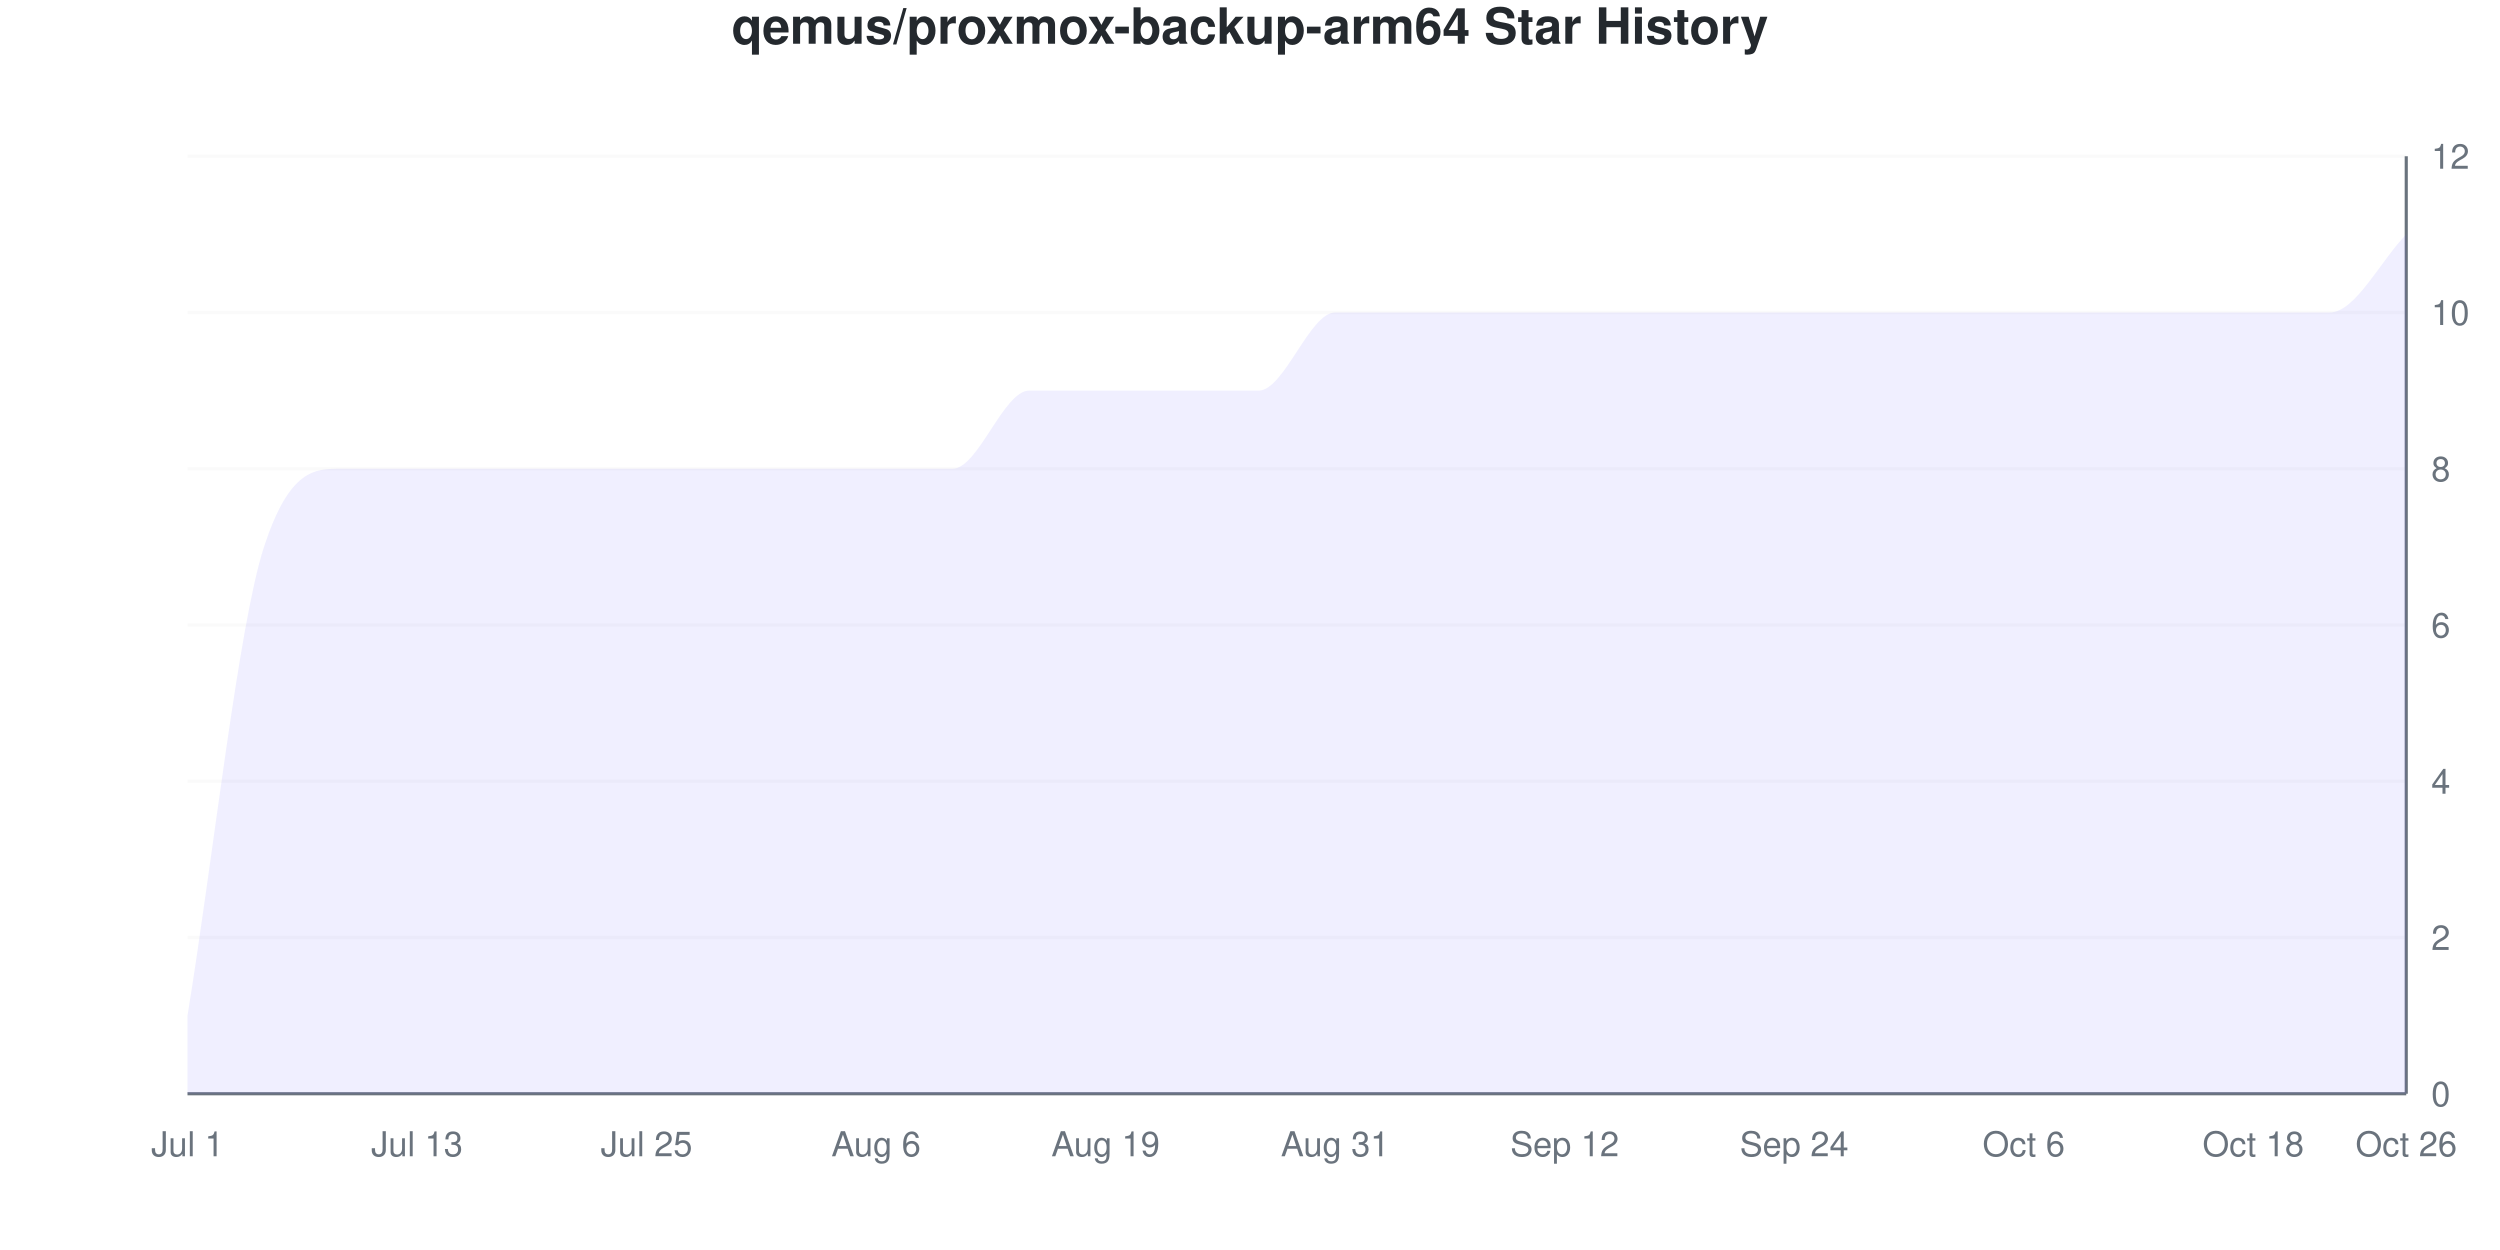
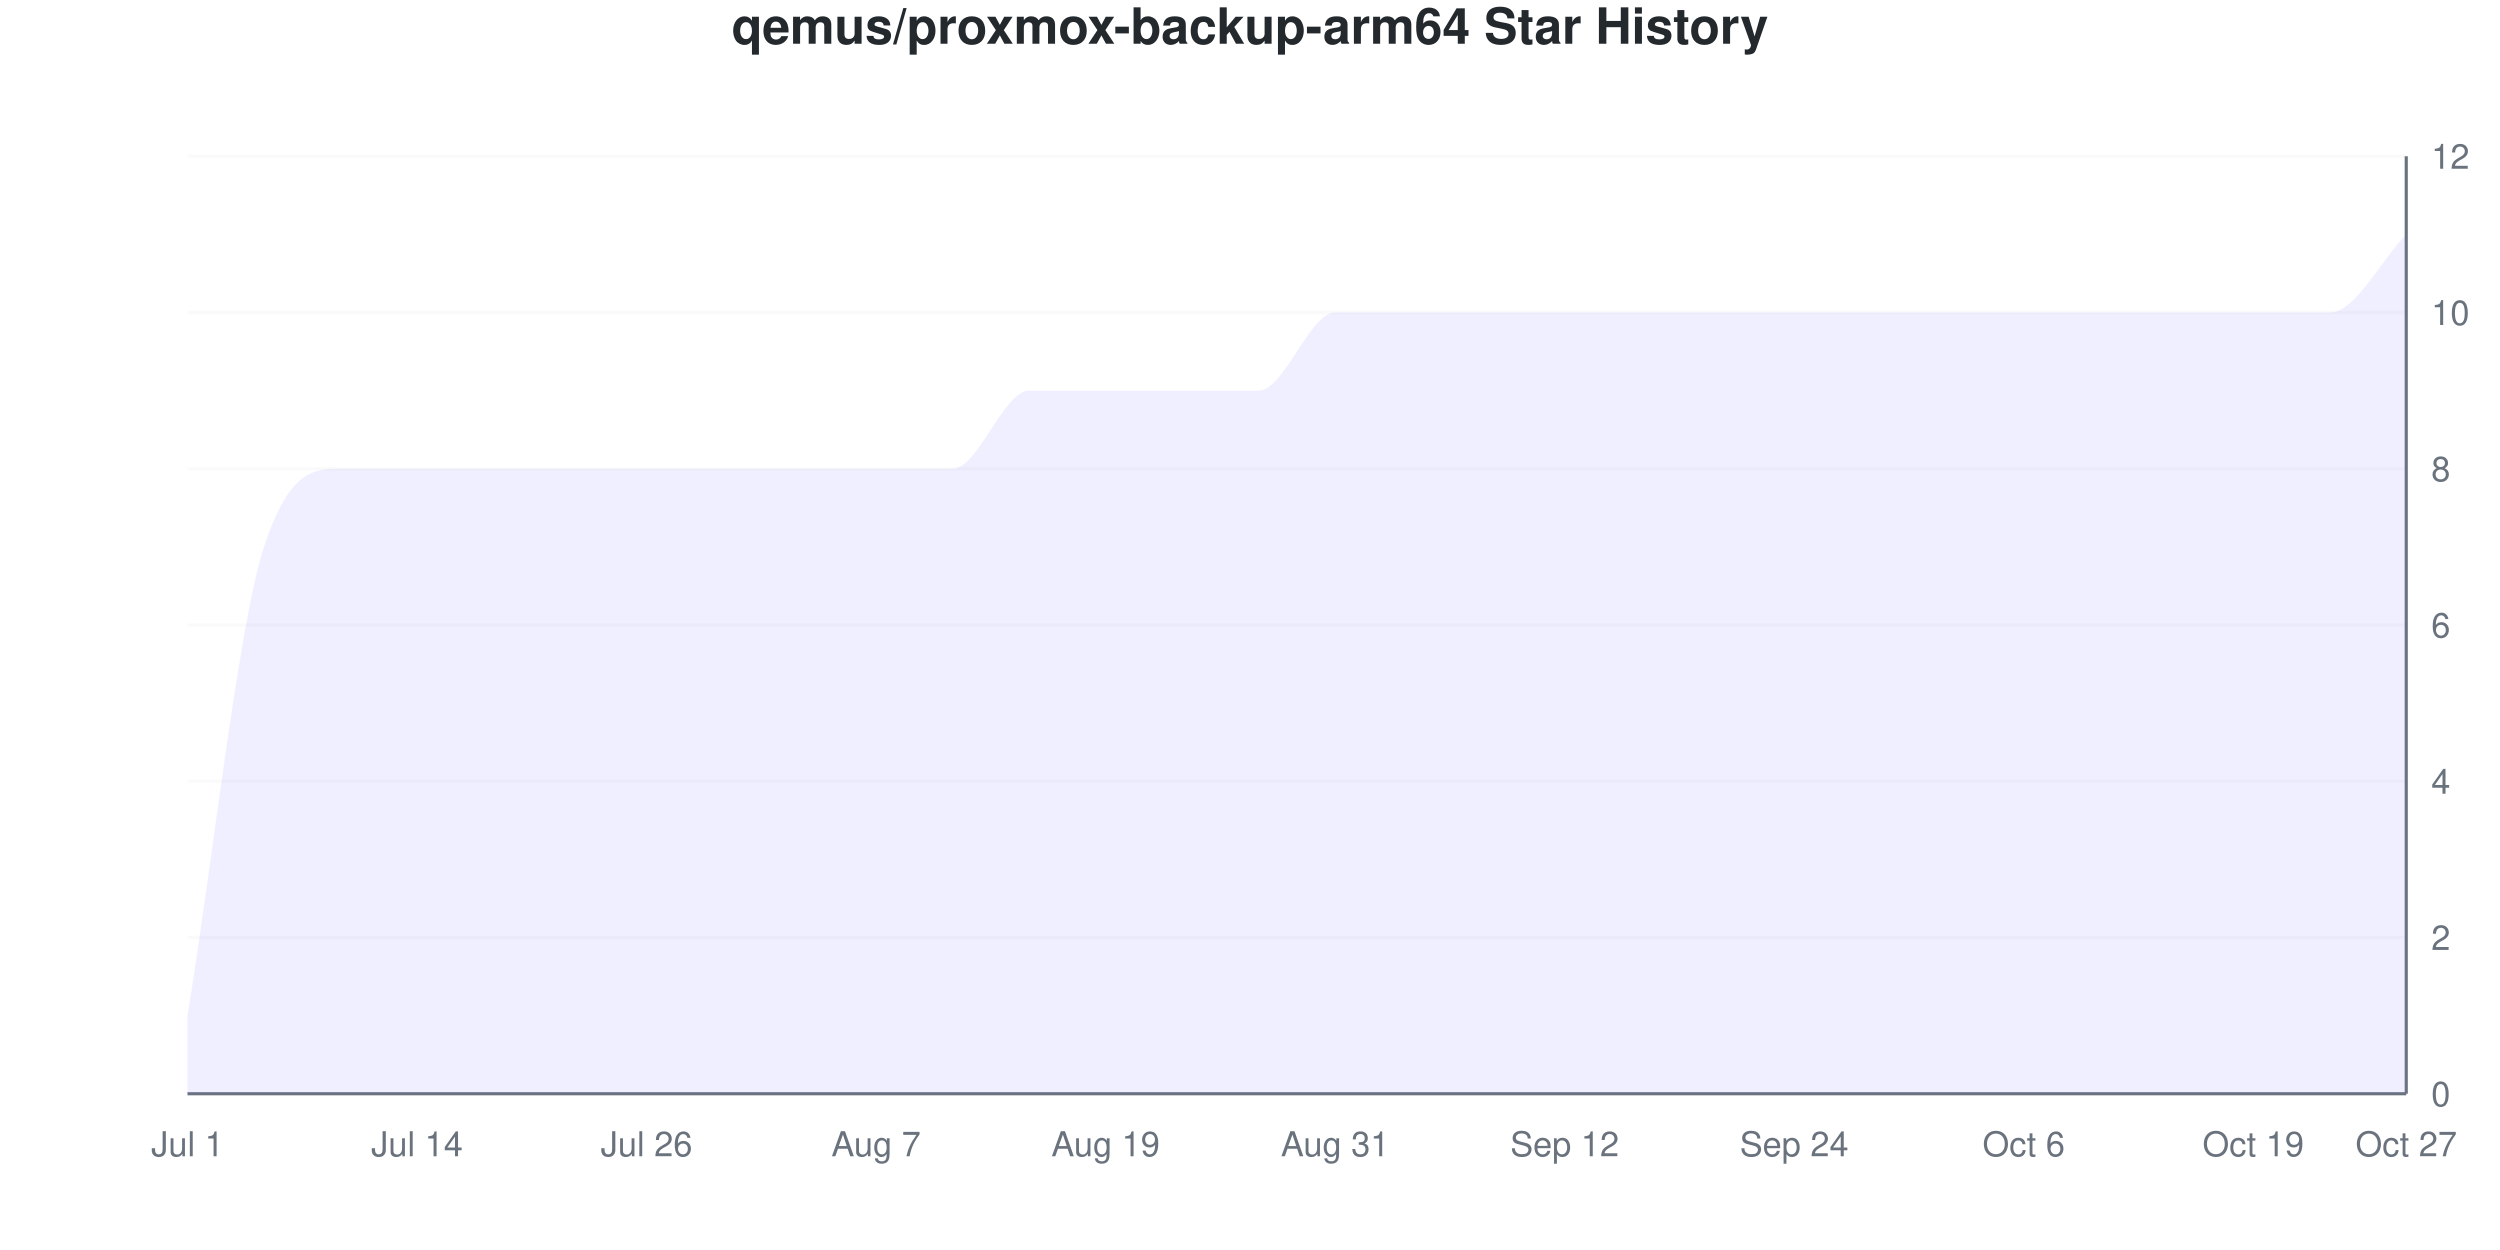
<svg xmlns="http://www.w3.org/2000/svg" viewBox="0 0 800 400" width="800" height="400">
  <style>
    @keyframes drawLine {
      to { stroke-dashoffset: 0; }
    }
    @keyframes fadeInPoint {
      from { opacity: 0; }
      to { opacity: 1; }
    }
    .data-line-0 {
      stroke-dasharray: 1357;
      stroke-dashoffset: 1357;
      animation: drawLine 2s ease-out forwards;
    }
    .data-point {
      opacity: 0;
      animation: fadeInPoint 0.5s ease-out forwards;
    }
    .chart-bg { fill: #fff; }
    .chart-text { fill: #24292e; }
    .chart-muted { fill: #6a737d; }
    .chart-grid { stroke: #eee; }
    .chart-axis { stroke: #6a737d; }
    @media (prefers-color-scheme: dark) {
      .chart-bg { fill: #0d1117; }
      .chart-text { fill: #e6edf3; }
      .chart-muted { fill: #8b949e; }
      .chart-grid { stroke: #21262d; }
      .chart-axis { stroke: #8b949e; }
    }
  </style>
  <rect width="800" height="400" class="chart-bg" />
  <text x="400" y="14" text-anchor="middle" class="chart-text" font-size="16" font-weight="bold" font-family="-apple-system, BlinkMacSystemFont, 'Segoe UI', Helvetica, Arial, sans-serif">qemus/proxmox-backup-arm64 Star History</text>
  <g class="grid">
    <line x1="60" y1="350" x2="770" y2="350" class="chart-grid" stroke-opacity="0.3" />
    <text x="778" y="354" text-anchor="start" class="chart-muted" font-size="11" font-family="-apple-system, BlinkMacSystemFont, 'Segoe UI', Helvetica, Arial, sans-serif">0</text>
    <line x1="60" y1="300" x2="770" y2="300" class="chart-grid" stroke-opacity="0.3" />
    <text x="778" y="304" text-anchor="start" class="chart-muted" font-size="11" font-family="-apple-system, BlinkMacSystemFont, 'Segoe UI', Helvetica, Arial, sans-serif">2</text>
    <line x1="60" y1="250" x2="770" y2="250" class="chart-grid" stroke-opacity="0.3" />
    <text x="778" y="254" text-anchor="start" class="chart-muted" font-size="11" font-family="-apple-system, BlinkMacSystemFont, 'Segoe UI', Helvetica, Arial, sans-serif">4</text>
    <line x1="60" y1="200" x2="770" y2="200" class="chart-grid" stroke-opacity="0.3" />
    <text x="778" y="204" text-anchor="start" class="chart-muted" font-size="11" font-family="-apple-system, BlinkMacSystemFont, 'Segoe UI', Helvetica, Arial, sans-serif">6</text>
    <line x1="60" y1="150" x2="770" y2="150" class="chart-grid" stroke-opacity="0.3" />
    <text x="778" y="154" text-anchor="start" class="chart-muted" font-size="11" font-family="-apple-system, BlinkMacSystemFont, 'Segoe UI', Helvetica, Arial, sans-serif">8</text>
    <line x1="60" y1="100" x2="770" y2="100" class="chart-grid" stroke-opacity="0.3" />
    <text x="778" y="104" text-anchor="start" class="chart-muted" font-size="11" font-family="-apple-system, BlinkMacSystemFont, 'Segoe UI', Helvetica, Arial, sans-serif">10</text>
    <line x1="60" y1="50" x2="770" y2="50" class="chart-grid" stroke-opacity="0.3" />
    <text x="778" y="54" text-anchor="start" class="chart-muted" font-size="11" font-family="-apple-system, BlinkMacSystemFont, 'Segoe UI', Helvetica, Arial, sans-serif">12</text>
  </g>
  <g class="milestones">
    
  </g>
  <g class="x-axis">
    <text x="60" y="370" text-anchor="middle" class="chart-muted" font-size="11" font-family="-apple-system, BlinkMacSystemFont, 'Segoe UI', Helvetica, Arial, sans-serif">Jul 1</text>
-     <text x="133.448" y="370" text-anchor="middle" class="chart-muted" font-size="11" font-family="-apple-system, BlinkMacSystemFont, 'Segoe UI', Helvetica, Arial, sans-serif">Jul 13</text>
-     <text x="206.897" y="370" text-anchor="middle" class="chart-muted" font-size="11" font-family="-apple-system, BlinkMacSystemFont, 'Segoe UI', Helvetica, Arial, sans-serif">Jul 25</text>
-     <text x="280.345" y="370" text-anchor="middle" class="chart-muted" font-size="11" font-family="-apple-system, BlinkMacSystemFont, 'Segoe UI', Helvetica, Arial, sans-serif">Aug 6</text>
+     <text x="133.448" y="370" text-anchor="middle" class="chart-muted" font-size="11" font-family="-apple-system, BlinkMacSystemFont, 'Segoe UI', Helvetica, Arial, sans-serif">Jul 14</text>
+     <text x="206.897" y="370" text-anchor="middle" class="chart-muted" font-size="11" font-family="-apple-system, BlinkMacSystemFont, 'Segoe UI', Helvetica, Arial, sans-serif">Jul 26</text>
+     <text x="280.345" y="370" text-anchor="middle" class="chart-muted" font-size="11" font-family="-apple-system, BlinkMacSystemFont, 'Segoe UI', Helvetica, Arial, sans-serif">Aug 7</text>
    <text x="353.793" y="370" text-anchor="middle" class="chart-muted" font-size="11" font-family="-apple-system, BlinkMacSystemFont, 'Segoe UI', Helvetica, Arial, sans-serif">Aug 19</text>
    <text x="427.241" y="370" text-anchor="middle" class="chart-muted" font-size="11" font-family="-apple-system, BlinkMacSystemFont, 'Segoe UI', Helvetica, Arial, sans-serif">Aug 31</text>
    <text x="500.69" y="370" text-anchor="middle" class="chart-muted" font-size="11" font-family="-apple-system, BlinkMacSystemFont, 'Segoe UI', Helvetica, Arial, sans-serif">Sep 12</text>
    <text x="574.138" y="370" text-anchor="middle" class="chart-muted" font-size="11" font-family="-apple-system, BlinkMacSystemFont, 'Segoe UI', Helvetica, Arial, sans-serif">Sep 24</text>
    <text x="647.586" y="370" text-anchor="middle" class="chart-muted" font-size="11" font-family="-apple-system, BlinkMacSystemFont, 'Segoe UI', Helvetica, Arial, sans-serif">Oct 6</text>
-     <text x="721.034" y="370" text-anchor="middle" class="chart-muted" font-size="11" font-family="-apple-system, BlinkMacSystemFont, 'Segoe UI', Helvetica, Arial, sans-serif">Oct 18</text>
-     <text x="770" y="370" text-anchor="middle" class="chart-muted" font-size="11" font-family="-apple-system, BlinkMacSystemFont, 'Segoe UI', Helvetica, Arial, sans-serif">Oct 26</text>
+     <text x="721.034" y="370" text-anchor="middle" class="chart-muted" font-size="11" font-family="-apple-system, BlinkMacSystemFont, 'Segoe UI', Helvetica, Arial, sans-serif">Oct 19</text>
+     <text x="770" y="370" text-anchor="middle" class="chart-muted" font-size="11" font-family="-apple-system, BlinkMacSystemFont, 'Segoe UI', Helvetica, Arial, sans-serif">Oct 27</text>
  </g>
  <line x1="770" y1="50" x2="770" y2="350" class="chart-axis" stroke-width="1" />
  <line x1="60" y1="350" x2="770" y2="350" class="chart-axis" stroke-width="1" />
  <path d="M60,350 L60,325 C68.161,275 76.322,200 84.483,175 C92.644,150 100.805,150 108.966,150 C117.126,150 125.287,150 133.448,150 C141.609,150 149.77,150 157.931,150 C166.092,150 174.253,150 182.414,150 C190.575,150 198.736,150 206.897,150 C215.057,150 223.218,150 231.379,150 C239.54,150 247.701,150 255.862,150 C264.023,150 272.184,150 280.345,150 C288.506,150 296.667,150 304.828,150 C312.989,150 321.149,125 329.31,125 C337.471,125 345.632,125 353.793,125 C361.954,125 370.115,125 378.276,125 C386.437,125 394.598,125 402.759,125 C410.92,125 419.08,100 427.241,100 C435.402,100 443.563,100 451.724,100 C459.885,100 468.046,100 476.207,100 C484.368,100 492.529,100 500.69,100 C508.851,100 517.011,100 525.172,100 C533.333,100 541.494,100 549.655,100 C557.816,100 565.977,100 574.138,100 C582.299,100 590.46,100 598.621,100 C606.782,100 614.943,100 623.103,100 C631.264,100 639.425,100 647.586,100 C655.747,100 663.908,100 672.069,100 C680.23,100 688.391,100 696.552,100 C704.713,100 712.874,100 721.034,100 C729.195,100 737.356,100 745.517,100 C753.678,100 761.839,83.333 770,75 L770,350 L60,350 Z" fill="#6b63ff" fill-opacity="0.1" />
  <path d="M60,350 L60,325 C68.161,275 76.322,200 84.483,175 C92.644,150 100.805,150 108.966,150 C117.126,150 125.287,150 133.448,150 C141.609,150 149.77,150 157.931,150 C166.092,150 174.253,150 182.414,150 C190.575,150 198.736,150 206.897,150 C215.057,150 223.218,150 231.379,150 C239.54,150 247.701,150 255.862,150 C264.023,150 272.184,150 280.345,150 C288.506,150 296.667,150 304.828,150 C312.989,150 321.149,125 329.31,125 C337.471,125 345.632,125 353.793,125 C361.954,125 370.115,125 378.276,125 C386.437,125 394.598,125 402.759,125 C410.92,125 419.08,100 427.241,100 C435.402,100 443.563,100 451.724,100 C459.885,100 468.046,100 476.207,100 C484.368,100 492.529,100 500.69,100 C508.851,100 517.011,100 525.172,100 C533.333,100 541.494,100 549.655,100 C557.816,100 565.977,100 574.138,100 C582.299,100 590.46,100 598.621,100 C606.782,100 614.943,100 623.103,100 C631.264,100 639.425,100 647.586,100 C655.747,100 663.908,100 672.069,100 C680.23,100 688.391,100 696.552,100 C704.713,100 712.874,100 721.034,100 C729.195,100 737.356,100 745.517,100 C753.678,100 761.839,83.333 770,75" fill="none" stroke="#6b63ff" stroke-width="2.5" class="data-line-0" />
  <g class="points">
    <circle cx="60" cy="325" r="4" fill="#6b63ff" class="data-point" style="animation-delay: 1.50s" />
    <circle cx="84.483" cy="175" r="4" fill="#6b63ff" class="data-point" style="animation-delay: 1.55s" />
    <circle cx="108.966" cy="150" r="4" fill="#6b63ff" class="data-point" style="animation-delay: 1.60s" />
    <circle cx="133.448" cy="150" r="4" fill="#6b63ff" class="data-point" style="animation-delay: 1.65s" />
    <circle cx="157.931" cy="150" r="4" fill="#6b63ff" class="data-point" style="animation-delay: 1.70s" />
    <circle cx="182.414" cy="150" r="4" fill="#6b63ff" class="data-point" style="animation-delay: 1.75s" />
    <circle cx="206.897" cy="150" r="4" fill="#6b63ff" class="data-point" style="animation-delay: 1.80s" />
    <circle cx="231.379" cy="150" r="4" fill="#6b63ff" class="data-point" style="animation-delay: 1.85s" />
    <circle cx="255.862" cy="150" r="4" fill="#6b63ff" class="data-point" style="animation-delay: 1.90s" />
    <circle cx="280.345" cy="150" r="4" fill="#6b63ff" class="data-point" style="animation-delay: 1.95s" />
    <circle cx="304.828" cy="150" r="4" fill="#6b63ff" class="data-point" style="animation-delay: 2.00s" />
    <circle cx="329.31" cy="125" r="4" fill="#6b63ff" class="data-point" style="animation-delay: 2.05s" />
    <circle cx="353.793" cy="125" r="4" fill="#6b63ff" class="data-point" style="animation-delay: 2.10s" />
    <circle cx="378.276" cy="125" r="4" fill="#6b63ff" class="data-point" style="animation-delay: 2.15s" />
    <circle cx="402.759" cy="125" r="4" fill="#6b63ff" class="data-point" style="animation-delay: 2.20s" />
    <circle cx="427.241" cy="100" r="4" fill="#6b63ff" class="data-point" style="animation-delay: 2.25s" />
    <circle cx="451.724" cy="100" r="4" fill="#6b63ff" class="data-point" style="animation-delay: 2.30s" />
    <circle cx="476.207" cy="100" r="4" fill="#6b63ff" class="data-point" style="animation-delay: 2.35s" />
    <circle cx="500.69" cy="100" r="4" fill="#6b63ff" class="data-point" style="animation-delay: 2.40s" />
    <circle cx="525.172" cy="100" r="4" fill="#6b63ff" class="data-point" style="animation-delay: 2.45s" />
    <circle cx="549.655" cy="100" r="4" fill="#6b63ff" class="data-point" style="animation-delay: 2.50s" />
    <circle cx="574.138" cy="100" r="4" fill="#6b63ff" class="data-point" style="animation-delay: 2.55s" />
    <circle cx="598.621" cy="100" r="4" fill="#6b63ff" class="data-point" style="animation-delay: 2.60s" />
    <circle cx="623.103" cy="100" r="4" fill="#6b63ff" class="data-point" style="animation-delay: 2.65s" />
    <circle cx="647.586" cy="100" r="4" fill="#6b63ff" class="data-point" style="animation-delay: 2.70s" />
    <circle cx="672.069" cy="100" r="4" fill="#6b63ff" class="data-point" style="animation-delay: 2.75s" />
    <circle cx="696.552" cy="100" r="4" fill="#6b63ff" class="data-point" style="animation-delay: 2.80s" />
    <circle cx="721.034" cy="100" r="4" fill="#6b63ff" class="data-point" style="animation-delay: 2.85s" />
    <circle cx="745.517" cy="100" r="4" fill="#6b63ff" class="data-point" style="animation-delay: 2.90s" />
    <circle cx="770" cy="75" r="4" fill="#6b63ff" class="data-point" style="animation-delay: 2.95s" />
  </g>
</svg>
